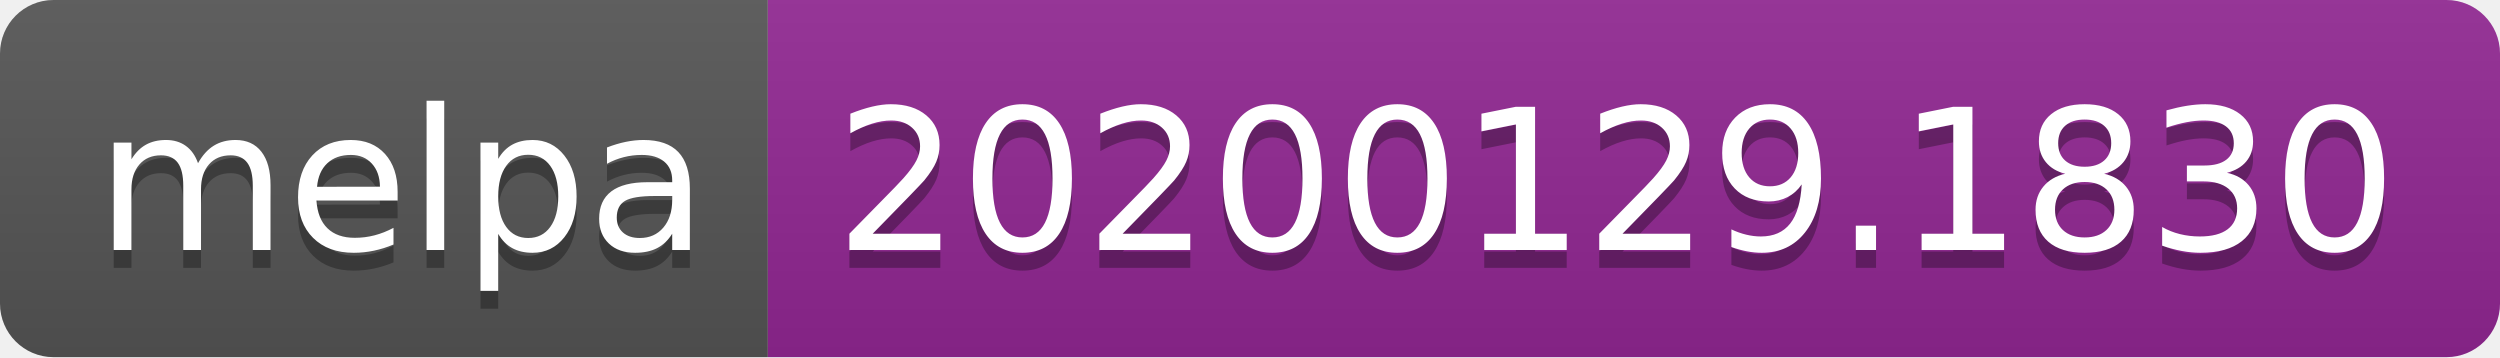
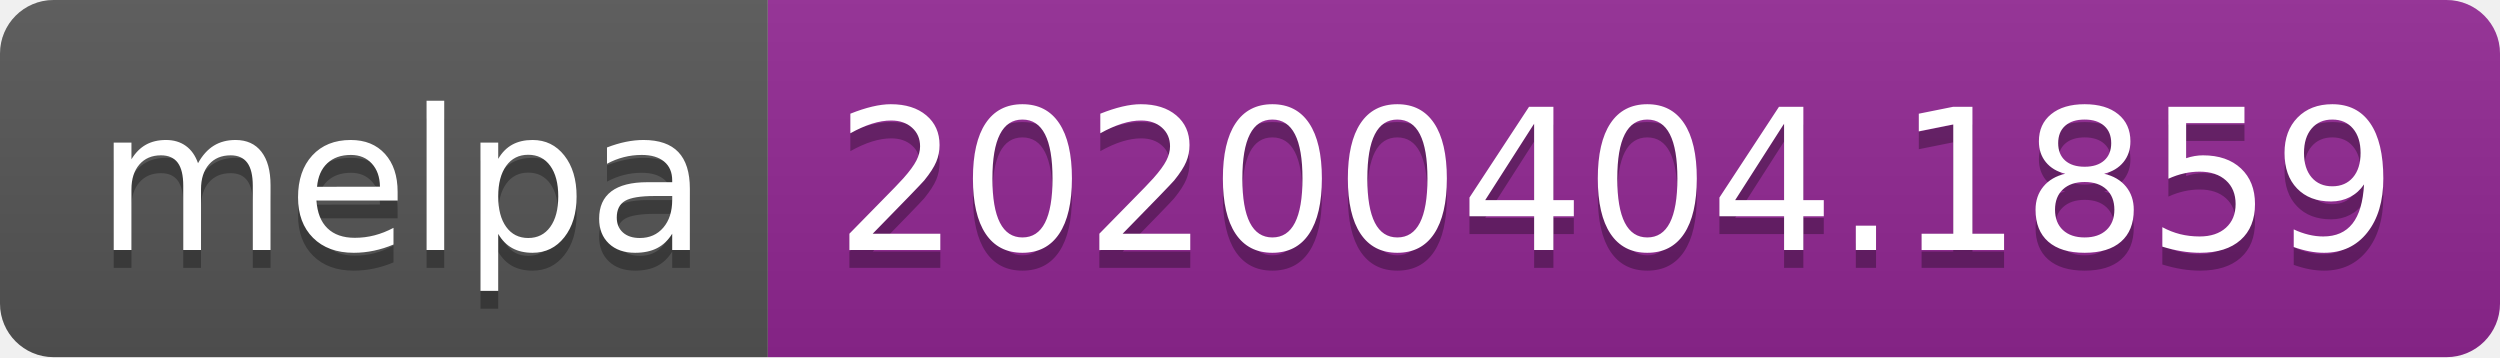
<svg xmlns="http://www.w3.org/2000/svg" width="140" height="20">
  <linearGradient id="b" x2="0" y2="100%">
    <stop offset="0" stop-color="#bbb" stop-opacity=".1" />
    <stop offset="1" stop-opacity=".1" />
  </linearGradient>
  <clipPath id="a">
    <rect width="140" height="20" rx="3" fill="#fff" />
  </clipPath>
  <g clip-path="url(#a)">
    <path fill="#555" d="M0 0h43v20H0z" />
    <path fill="#922793" d="M43 0h97v20H43z" />
    <path fill="url(#b)" d="M0 0h140v20H0z" />
  </g>
  <g fill="#fff" text-anchor="middle" font-family="DejaVu Sans,Verdana,Geneva,sans-serif" font-size="110">
    <text x="225" y="150" fill="#010101" fill-opacity=".3" transform="scale(.1)" textLength="330">melpa</text>
    <text x="225" y="140" transform="scale(.1)" textLength="330">melpa</text>
-     <text x="905" y="150" fill="#010101" fill-opacity=".3" transform="scale(.1)" textLength="870">20200129.1830</text>
-     <text x="905" y="140" transform="scale(.1)" textLength="870">20200129.1830</text>
+     <text x="905" y="150" fill="#010101" fill-opacity=".3" transform="scale(.1)" textLength="870">20200404.1859</text>
+     <text x="905" y="140" transform="scale(.1)" textLength="870">20200404.1859</text>
  </g>
</svg>
